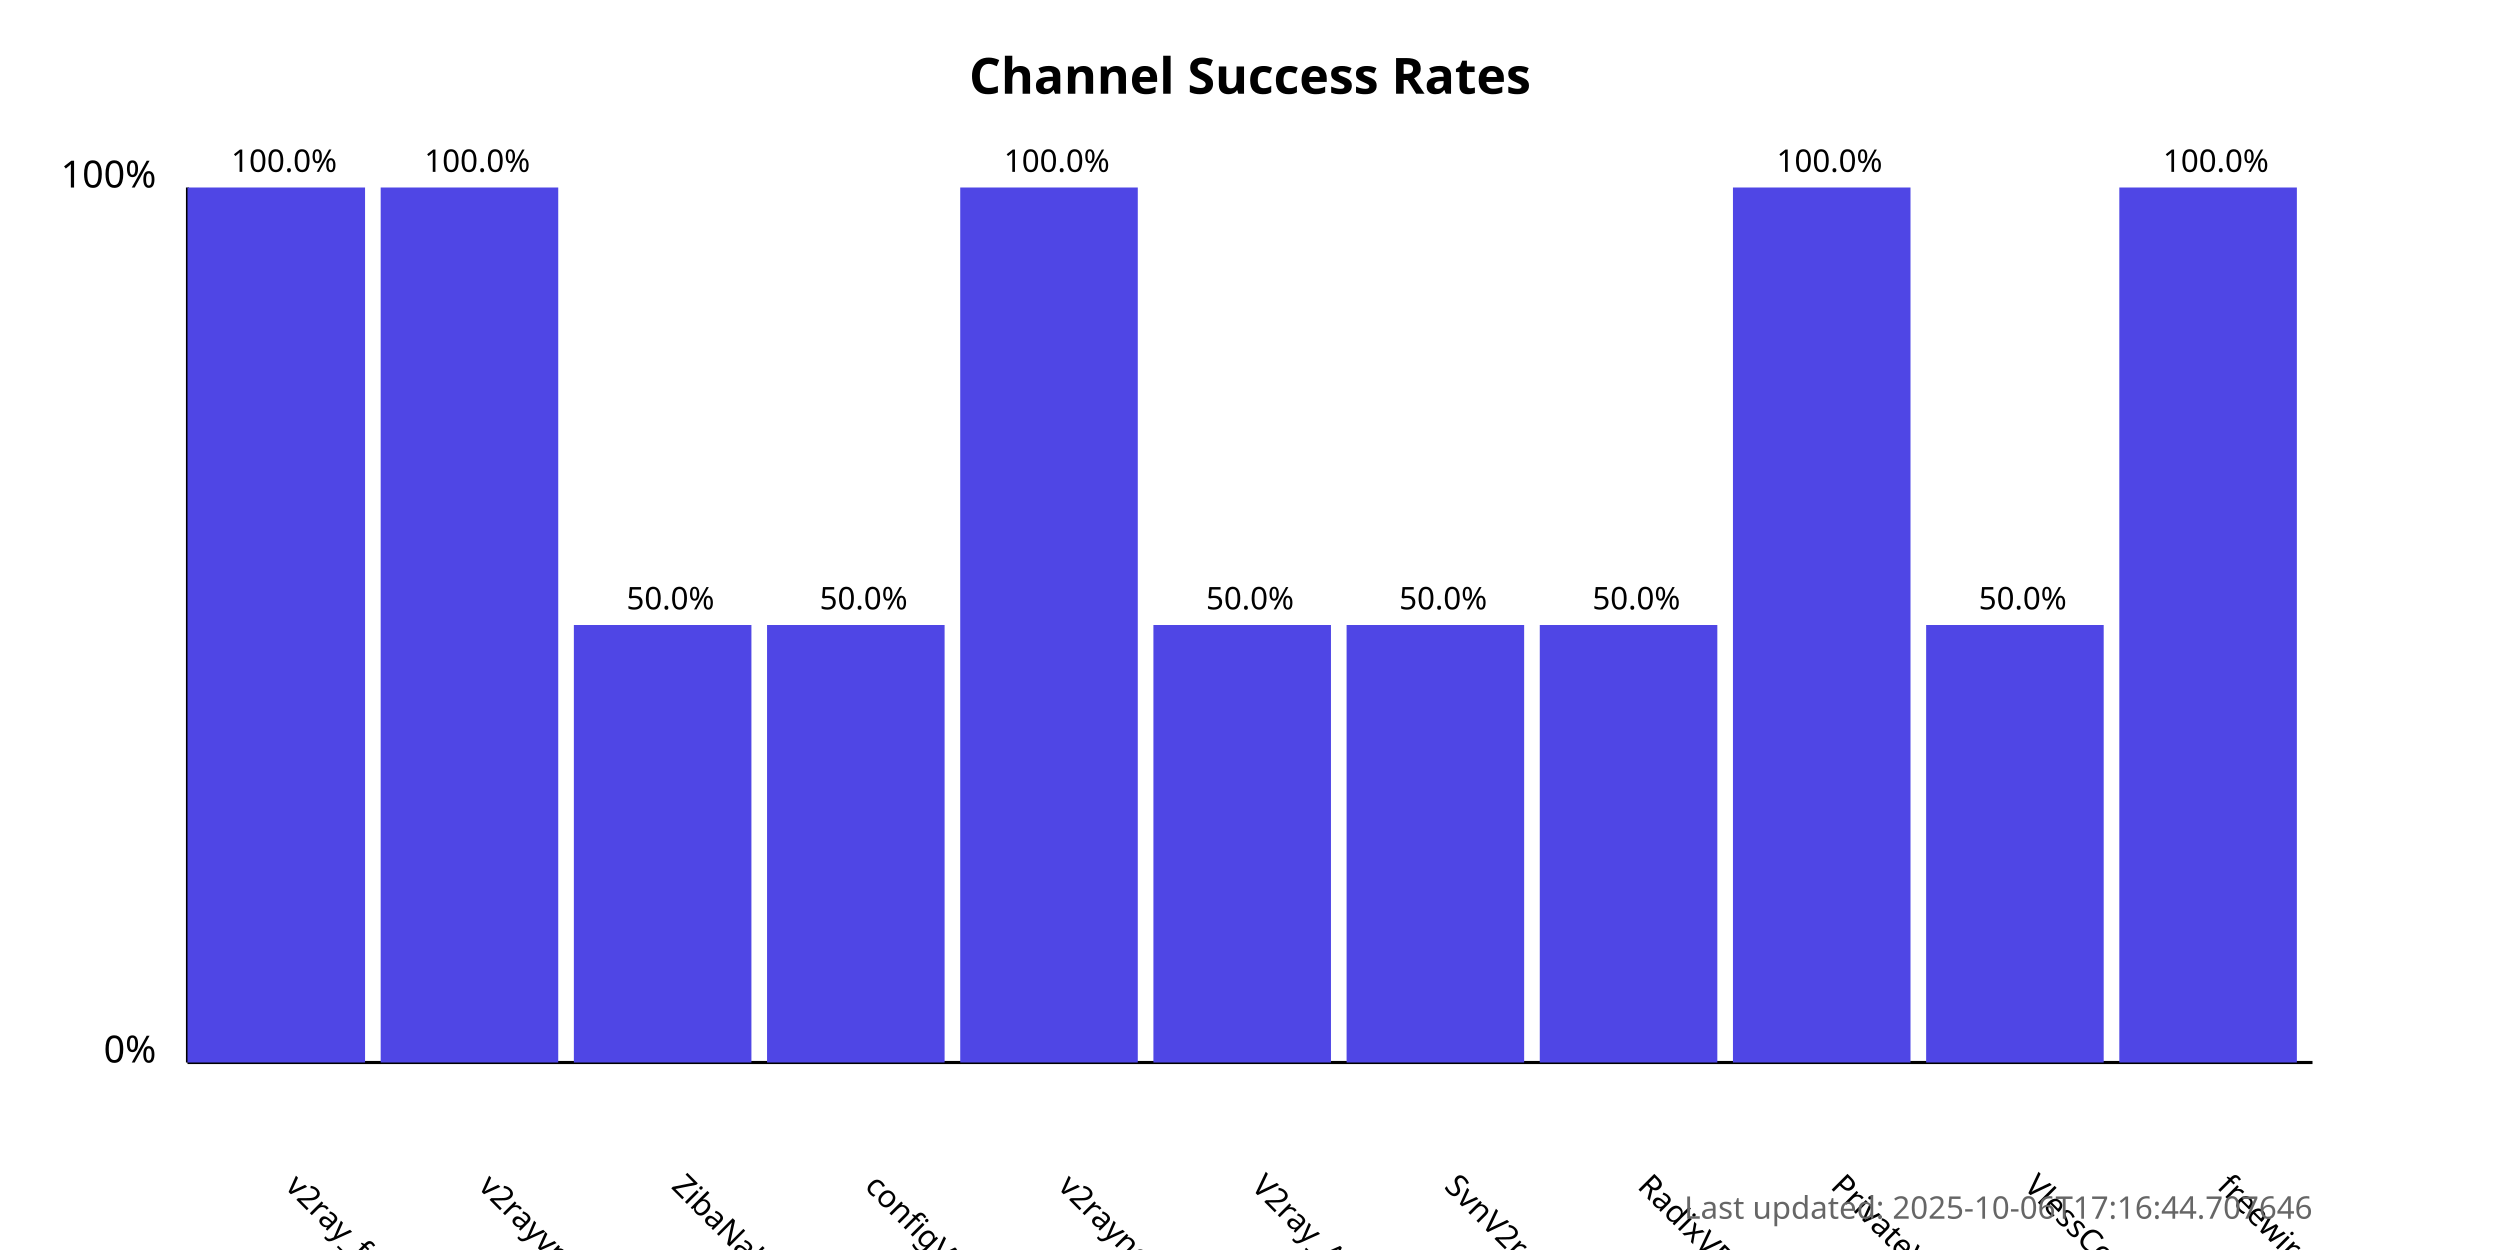
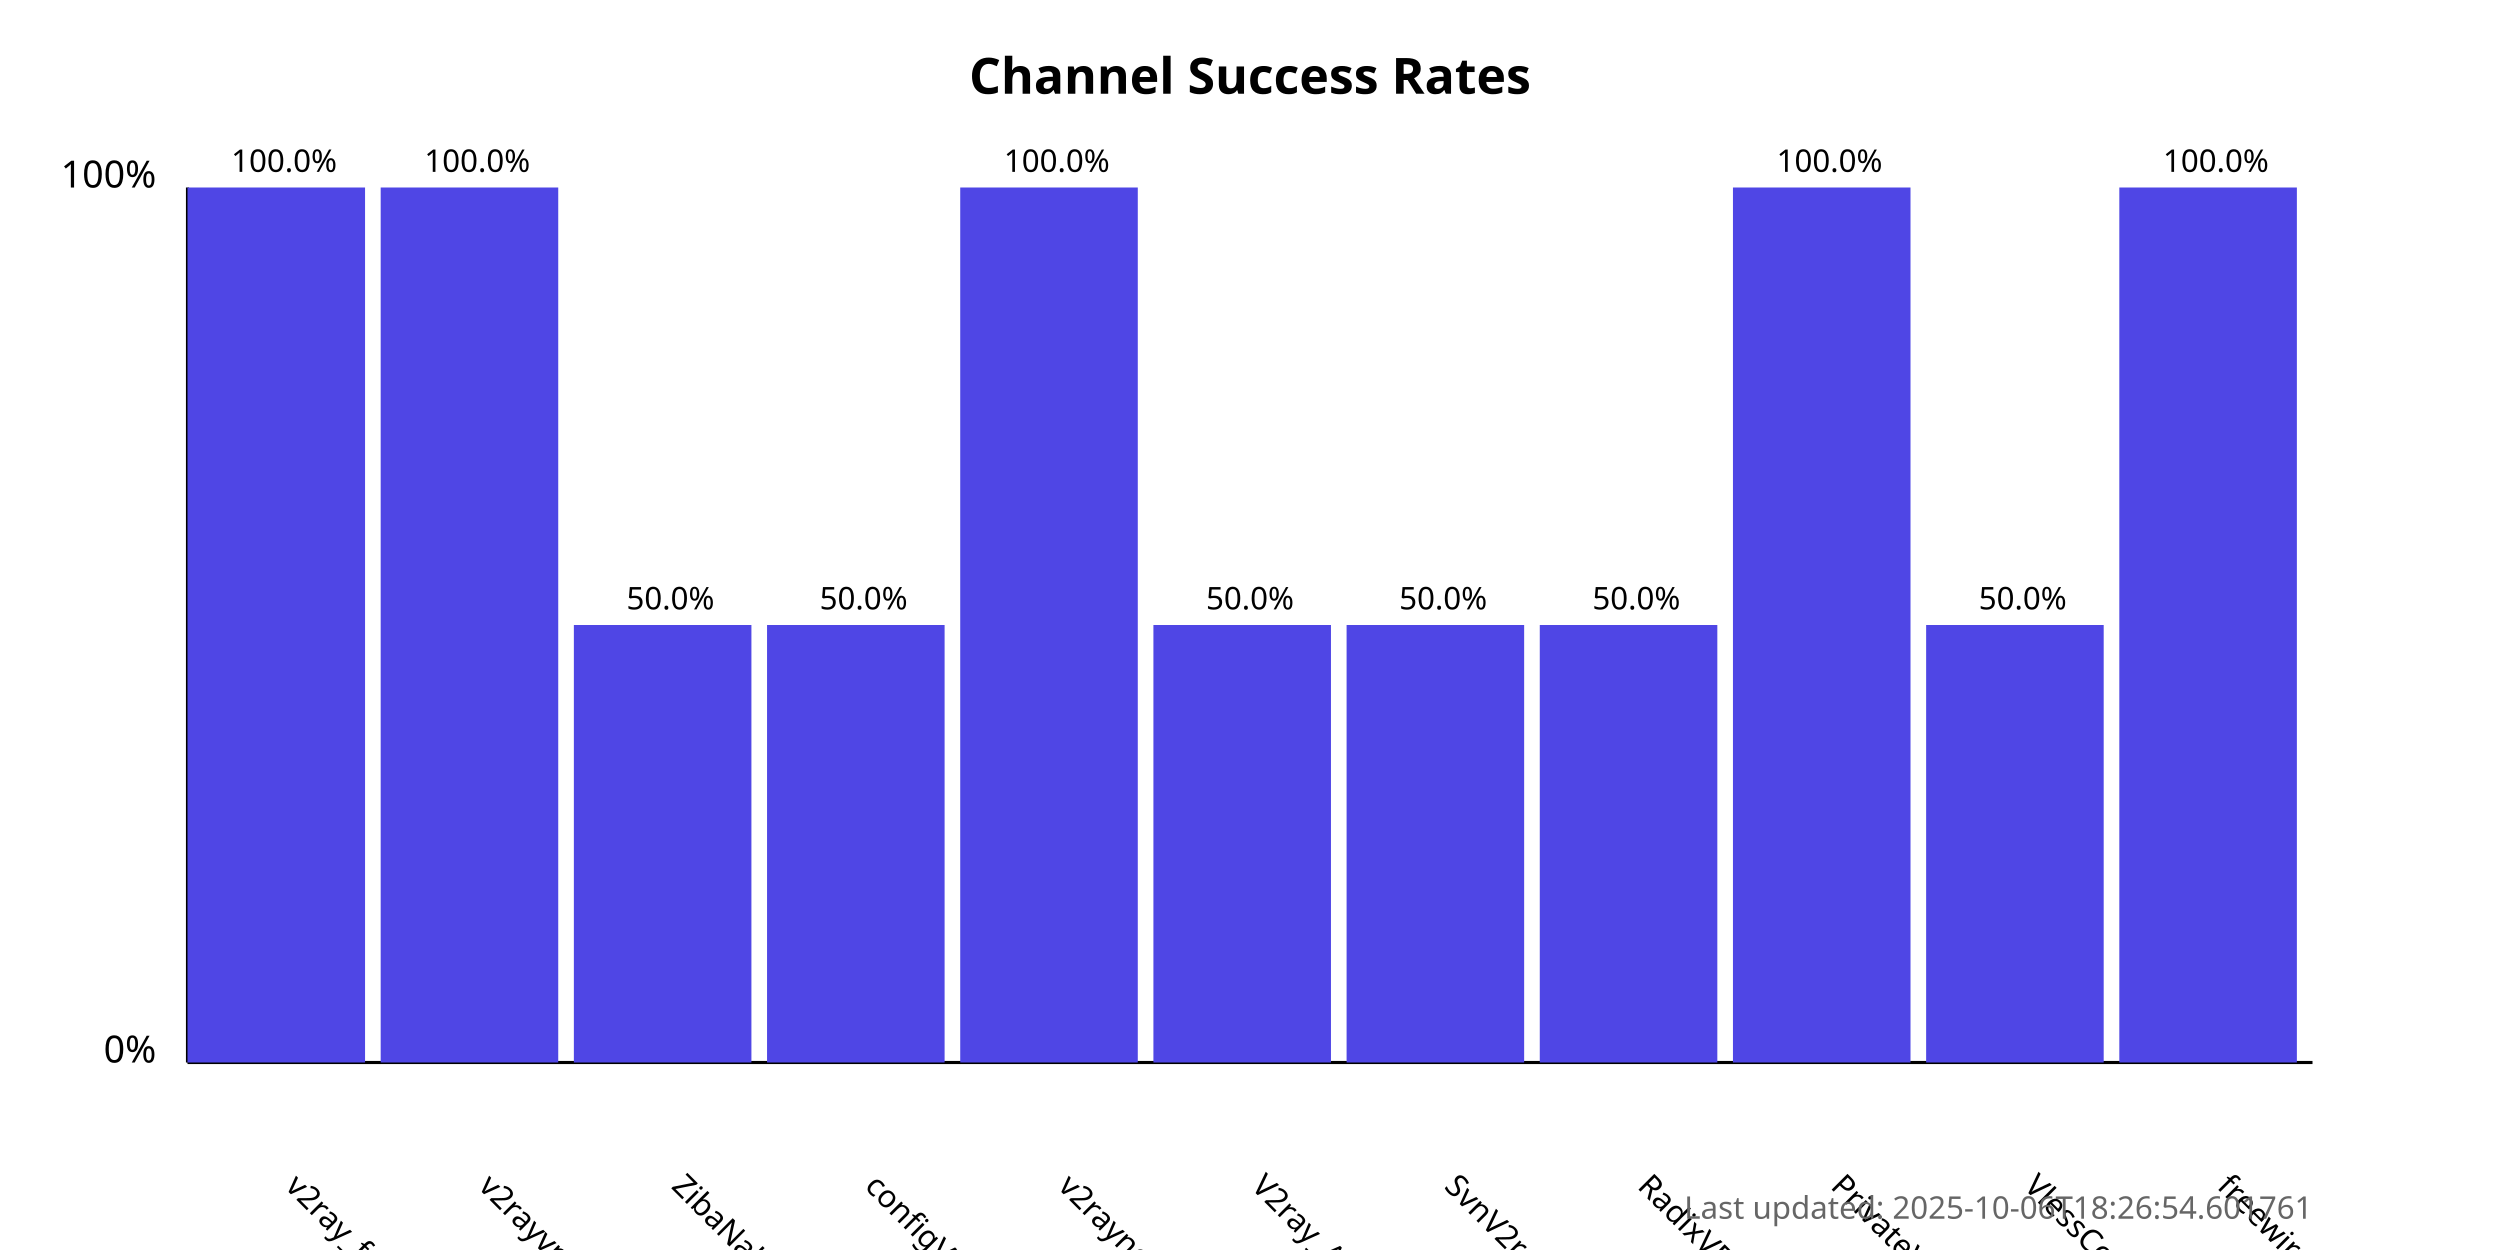
<svg xmlns="http://www.w3.org/2000/svg" width="800" height="400">
  <style>
            .chart-title { font: bold 16px sans-serif; }
            .axis-label { font: 12px sans-serif; }
            .tick-label { font: 10px sans-serif; }
            .bar { fill: #4f46e5; }
            .bar:hover { fill: #6366f1; }
            .timestamp { font: 10px sans-serif; fill: #666; }
        </style>
  <text x="400.0" y="30" text-anchor="middle" class="chart-title">
            Channel Success Rates
        </text>
  <line x1="60" y1="340" x2="60" y2="60" stroke="black" stroke-width="1" />
  <line x1="60" y1="340" x2="740" y2="340" stroke="black" stroke-width="1" />
  <text x="50" y="340" text-anchor="end" class="axis-label">0%</text>
  <text x="50" y="60" text-anchor="end" class="axis-label">100%</text>
  <g>
    <rect x="60" y="60.0" width="56.818" height="280.0" class="bar" />
    <text x="90.909" y="380" transform="rotate(45, 90.90909, 380)" text-anchor="start" class="tick-label">
                v2ray_free_conf
            </text>
    <text x="90.909" y="55.0" text-anchor="middle" class="tick-label">
                100.0%
            </text>
  </g>
  <g>
    <rect x="121.818" y="60.0" width="56.818" height="280.0" class="bar" />
    <text x="152.727" y="380" transform="rotate(45, 152.7273, 380)" text-anchor="start" class="tick-label">
                v2rayvpno
            </text>
    <text x="152.727" y="55.0" text-anchor="middle" class="tick-label">
                100.0%
            </text>
  </g>
  <g>
    <rect x="183.636" y="200.0" width="56.818" height="140.0" class="bar" />
    <text x="214.545" y="380" transform="rotate(45, 214.5455, 380)" text-anchor="start" class="tick-label">
                ZibaNabz
            </text>
    <text x="214.545" y="195.0" text-anchor="middle" class="tick-label">
                50.0%
            </text>
  </g>
  <g>
    <rect x="245.455" y="200.0" width="56.818" height="140.0" class="bar" />
    <text x="276.364" y="380" transform="rotate(45, 276.3636, 380)" text-anchor="start" class="tick-label">
                configV2rayForFree
            </text>
    <text x="276.364" y="195.0" text-anchor="middle" class="tick-label">
                50.0%
            </text>
  </g>
  <g>
    <rect x="307.273" y="60.0" width="56.818" height="280.0" class="bar" />
    <text x="338.182" y="380" transform="rotate(45, 338.1818, 380)" text-anchor="start" class="tick-label">
                v2rayngvpn
            </text>
    <text x="338.182" y="55.0" text-anchor="middle" class="tick-label">
                100.0%
            </text>
  </g>
  <g>
    <rect x="369.091" y="200.0" width="56.818" height="140.0" class="bar" />
    <text x="400.0" y="380" transform="rotate(45, 400.0, 380)" text-anchor="start" class="tick-label">
                V2ray_Alpha
            </text>
    <text x="400.0" y="195.0" text-anchor="middle" class="tick-label">
                50.0%
            </text>
  </g>
  <g>
    <rect x="430.909" y="200.0" width="56.818" height="140.0" class="bar" />
    <text x="461.818" y="380" transform="rotate(45, 461.8182, 380)" text-anchor="start" class="tick-label">
                SvnV2ray
            </text>
    <text x="461.818" y="195.0" text-anchor="middle" class="tick-label">
                50.0%
            </text>
  </g>
  <g>
    <rect x="492.727" y="200.0" width="56.818" height="140.0" class="bar" />
    <text x="523.636" y="380" transform="rotate(45, 523.6364, 380)" text-anchor="start" class="tick-label">
                RadixVPN
            </text>
    <text x="523.636" y="195.0" text-anchor="middle" class="tick-label">
                50.0%
            </text>
  </g>
  <g>
    <rect x="554.545" y="60.0" width="56.818" height="280.0" class="bar" />
    <text x="585.455" y="380" transform="rotate(45, 585.4545, 380)" text-anchor="start" class="tick-label">
                PrivateVPNs
            </text>
    <text x="585.455" y="55.0" text-anchor="middle" class="tick-label">
                100.0%
            </text>
  </g>
  <g>
    <rect x="616.364" y="200.0" width="56.818" height="140.0" class="bar" />
    <text x="647.273" y="380" transform="rotate(45, 647.2727, 380)" text-anchor="start" class="tick-label">
                VlessConfig
            </text>
    <text x="647.273" y="195.0" text-anchor="middle" class="tick-label">
                50.0%
            </text>
  </g>
  <g>
    <rect x="678.182" y="60.0" width="56.818" height="280.0" class="bar" />
    <text x="709.091" y="380" transform="rotate(45, 709.0909, 380)" text-anchor="start" class="tick-label">
                freewireguard
            </text>
    <text x="709.091" y="55.0" text-anchor="middle" class="tick-label">
                100.0%
            </text>
  </g>
  <text x="740" y="390" text-anchor="end" class="timestamp">
-             Last updated: 2025-10-06T17:16:44.707646
+             Last updated: 2025-10-06T18:26:54.601761
        </text>
</svg>
